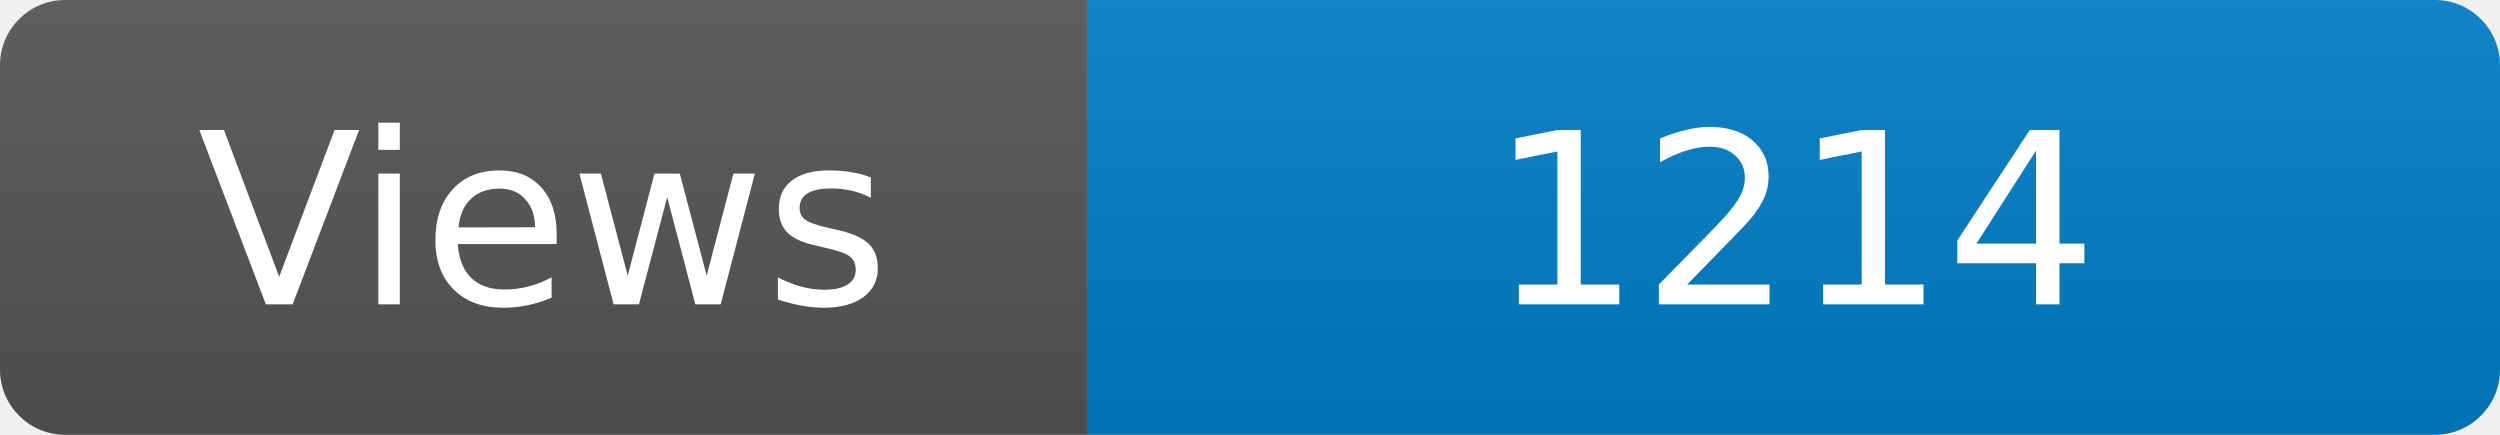
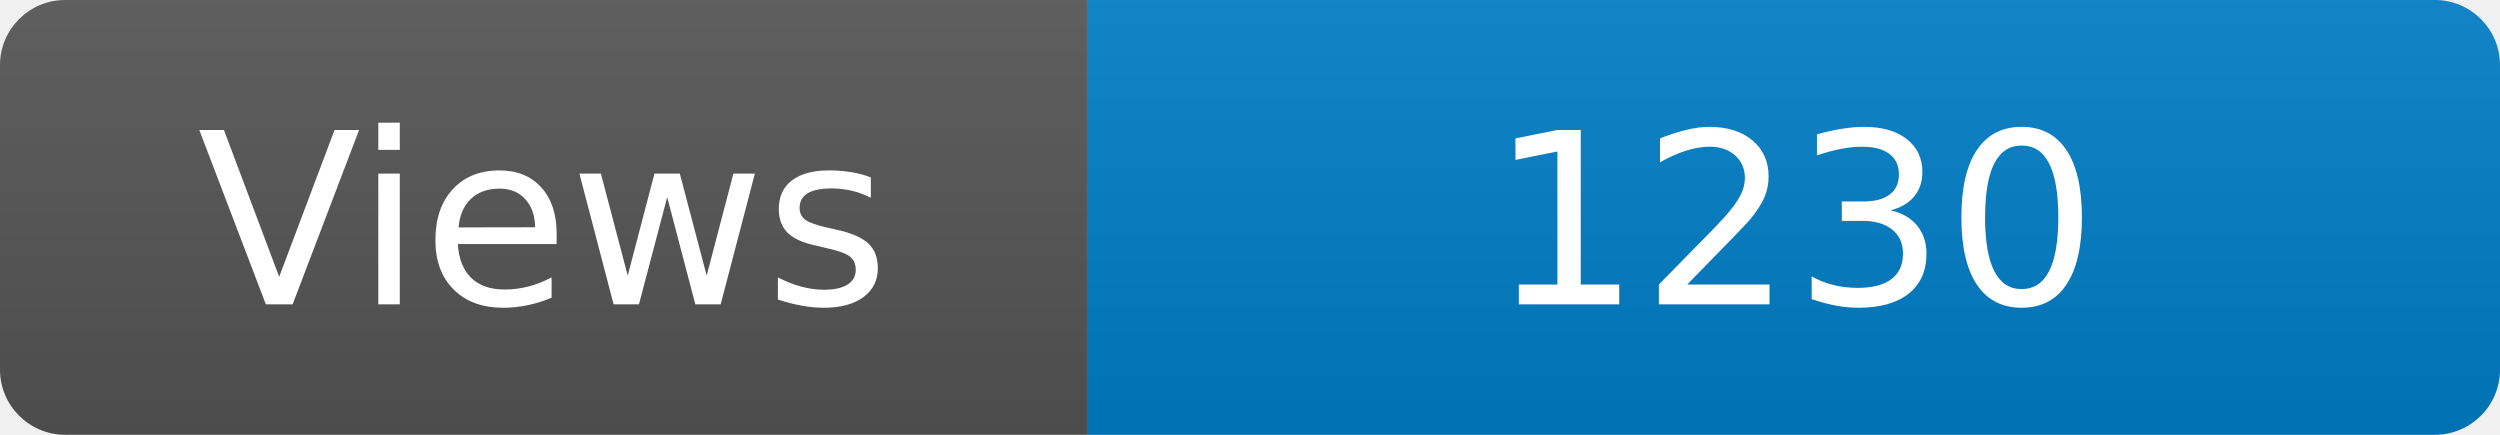
<svg xmlns="http://www.w3.org/2000/svg" width="115" height="20" role="img" aria-label="Maintained?: yes">
  <linearGradient id="s" x2="0" y2="100%">
    <stop offset="0" stop-color="#bbb" stop-opacity=".1" />
    <stop offset="1" stop-opacity=".1" />
  </linearGradient>
  <clipPath id="r">
    <rect width="115" height="20" rx="3" fill="#fff" />
  </clipPath>
  <g clip-path="url(#r)">
    <rect width="50" height="20" fill="#555" />
    <rect x="50" width="160" height="20" fill="#007ec6" />
    <rect width="115" height="20" fill="url(#s)" />
  </g>
  <g fill="#fff" text-anchor="middle" font-family="Verdana,Geneva,DejaVu Sans,sans-serif" font-size="110">
    <text x="250" y="140" transform="scale(.1)" fill="#fff">Views</text>
-     <text x="825" y="140" transform="scale(.1)" fill="#fff">1214</text>
+     <text x="825" y="140" transform="scale(.1)" fill="#fff">1230</text>
  </g>
</svg>
